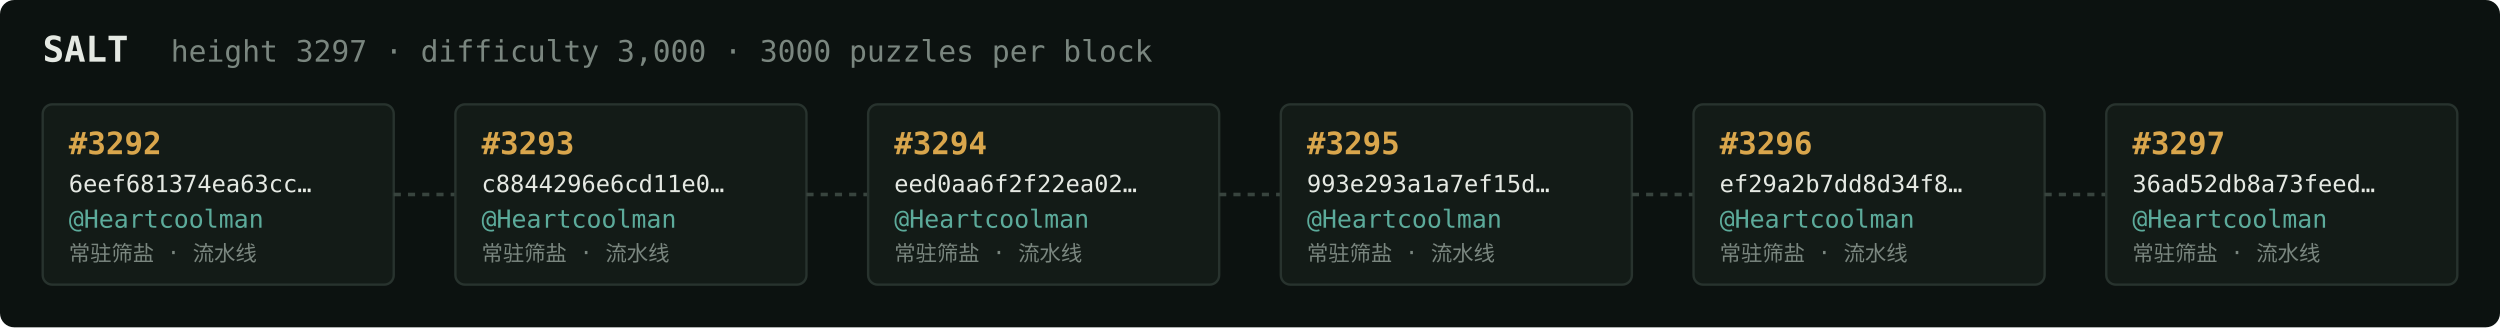
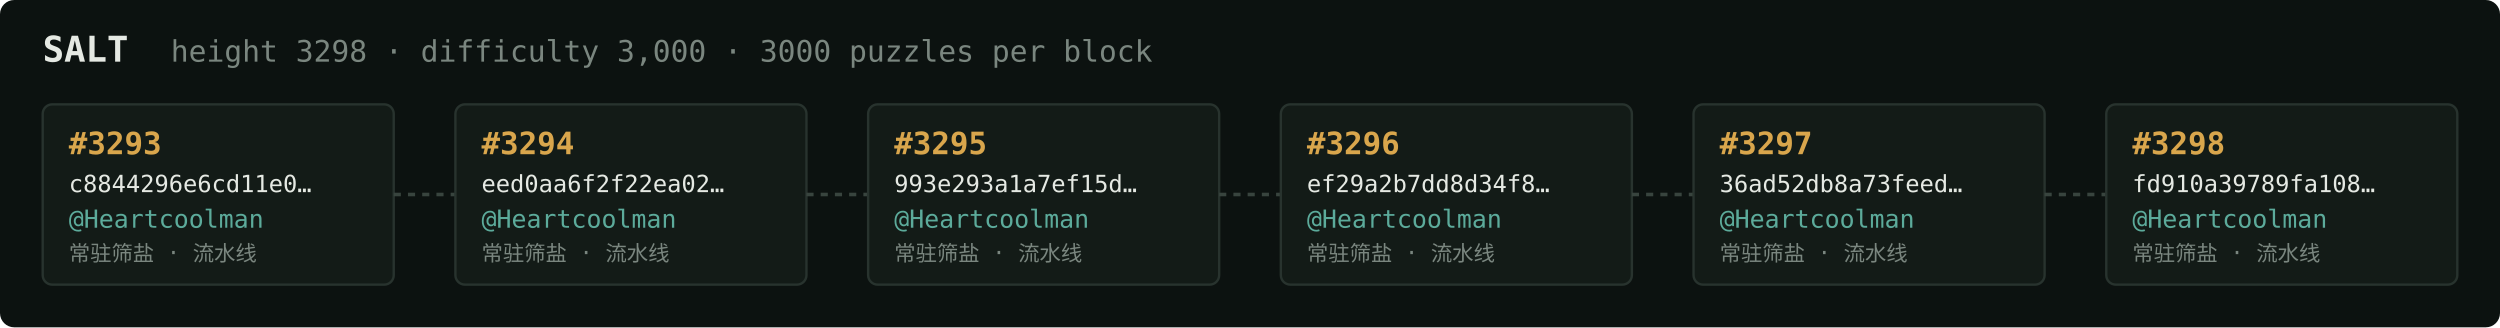
<svg xmlns="http://www.w3.org/2000/svg" width="1054" height="138" viewBox="0 0 1054 138" font-family="ui-monospace,SFMono-Regular,Menlo,monospace">
  <rect fill="#0c1210" width="1054" height="138" rx="6" />
  <text x="18" y="26" fill="#e5e9e3" font-size="15" font-weight="700">SALT</text>
-   <text x="72" y="26" fill="#7a867f" font-size="12.5">height 3297 · difficulty 3,000 · 3000 puzzles per block</text>
+   <text x="72" y="26" fill="#7a867f" font-size="12.5">height 3298 · difficulty 3,000 · 3000 puzzles per block</text>
  <rect x="18" y="44" width="148" height="76" rx="4" fill="#131b17" stroke="#28332e" stroke-width="1" />
-   <text x="29" y="65" fill="#d9a64c" font-size="13" font-weight="700">#3292</text>
-   <text x="29" y="81" fill="#e5e9e3" font-size="10">6eef681374ea63cc…</text>
+   <text x="29" y="65" fill="#d9a64c" font-size="13" font-weight="700">#3293</text>
+   <text x="29" y="81" fill="#e5e9e3" font-size="10">c8844296e6cd11e0…</text>
  <text x="29" y="96" fill="#5cab9b" font-size="10.5">@Heartcoolman</text>
  <text x="29" y="110" fill="#7a867f" font-size="9">常驻筛盐 · 流水线</text>
  <line x1="166" y1="82.0" x2="192" y2="82.0" stroke="#38443e" stroke-width="1.5" stroke-dasharray="3 3" />
  <rect x="192" y="44" width="148" height="76" rx="4" fill="#131b17" stroke="#28332e" stroke-width="1" />
-   <text x="203" y="65" fill="#d9a64c" font-size="13" font-weight="700">#3293</text>
-   <text x="203" y="81" fill="#e5e9e3" font-size="10">c8844296e6cd11e0…</text>
+   <text x="203" y="65" fill="#d9a64c" font-size="13" font-weight="700">#3294</text>
+   <text x="203" y="81" fill="#e5e9e3" font-size="10">eed0aa6f2f22ea02…</text>
  <text x="203" y="96" fill="#5cab9b" font-size="10.5">@Heartcoolman</text>
  <text x="203" y="110" fill="#7a867f" font-size="9">常驻筛盐 · 流水线</text>
  <line x1="340" y1="82.0" x2="366" y2="82.0" stroke="#38443e" stroke-width="1.5" stroke-dasharray="3 3" />
  <rect x="366" y="44" width="148" height="76" rx="4" fill="#131b17" stroke="#28332e" stroke-width="1" />
-   <text x="377" y="65" fill="#d9a64c" font-size="13" font-weight="700">#3294</text>
-   <text x="377" y="81" fill="#e5e9e3" font-size="10">eed0aa6f2f22ea02…</text>
+   <text x="377" y="65" fill="#d9a64c" font-size="13" font-weight="700">#3295</text>
+   <text x="377" y="81" fill="#e5e9e3" font-size="10">993e293a1a7ef15d…</text>
  <text x="377" y="96" fill="#5cab9b" font-size="10.5">@Heartcoolman</text>
  <text x="377" y="110" fill="#7a867f" font-size="9">常驻筛盐 · 流水线</text>
  <line x1="514" y1="82.0" x2="540" y2="82.0" stroke="#38443e" stroke-width="1.5" stroke-dasharray="3 3" />
  <rect x="540" y="44" width="148" height="76" rx="4" fill="#131b17" stroke="#28332e" stroke-width="1" />
-   <text x="551" y="65" fill="#d9a64c" font-size="13" font-weight="700">#3295</text>
-   <text x="551" y="81" fill="#e5e9e3" font-size="10">993e293a1a7ef15d…</text>
+   <text x="551" y="65" fill="#d9a64c" font-size="13" font-weight="700">#3296</text>
+   <text x="551" y="81" fill="#e5e9e3" font-size="10">ef29a2b7dd8d34f8…</text>
  <text x="551" y="96" fill="#5cab9b" font-size="10.5">@Heartcoolman</text>
  <text x="551" y="110" fill="#7a867f" font-size="9">常驻筛盐 · 流水线</text>
  <line x1="688" y1="82.0" x2="714" y2="82.0" stroke="#38443e" stroke-width="1.5" stroke-dasharray="3 3" />
  <rect x="714" y="44" width="148" height="76" rx="4" fill="#131b17" stroke="#28332e" stroke-width="1" />
-   <text x="725" y="65" fill="#d9a64c" font-size="13" font-weight="700">#3296</text>
-   <text x="725" y="81" fill="#e5e9e3" font-size="10">ef29a2b7dd8d34f8…</text>
+   <text x="725" y="65" fill="#d9a64c" font-size="13" font-weight="700">#3297</text>
+   <text x="725" y="81" fill="#e5e9e3" font-size="10">36ad52db8a73feed…</text>
  <text x="725" y="96" fill="#5cab9b" font-size="10.5">@Heartcoolman</text>
  <text x="725" y="110" fill="#7a867f" font-size="9">常驻筛盐 · 流水线</text>
  <line x1="862" y1="82.0" x2="888" y2="82.0" stroke="#38443e" stroke-width="1.5" stroke-dasharray="3 3" />
  <rect x="888" y="44" width="148" height="76" rx="4" fill="#131b17" stroke="#28332e" stroke-width="1" />
-   <text x="899" y="65" fill="#d9a64c" font-size="13" font-weight="700">#3297</text>
-   <text x="899" y="81" fill="#e5e9e3" font-size="10">36ad52db8a73feed…</text>
+   <text x="899" y="65" fill="#d9a64c" font-size="13" font-weight="700">#3298</text>
+   <text x="899" y="81" fill="#e5e9e3" font-size="10">fd910a39789fa108…</text>
  <text x="899" y="96" fill="#5cab9b" font-size="10.5">@Heartcoolman</text>
  <text x="899" y="110" fill="#7a867f" font-size="9">常驻筛盐 · 流水线</text>
</svg>
